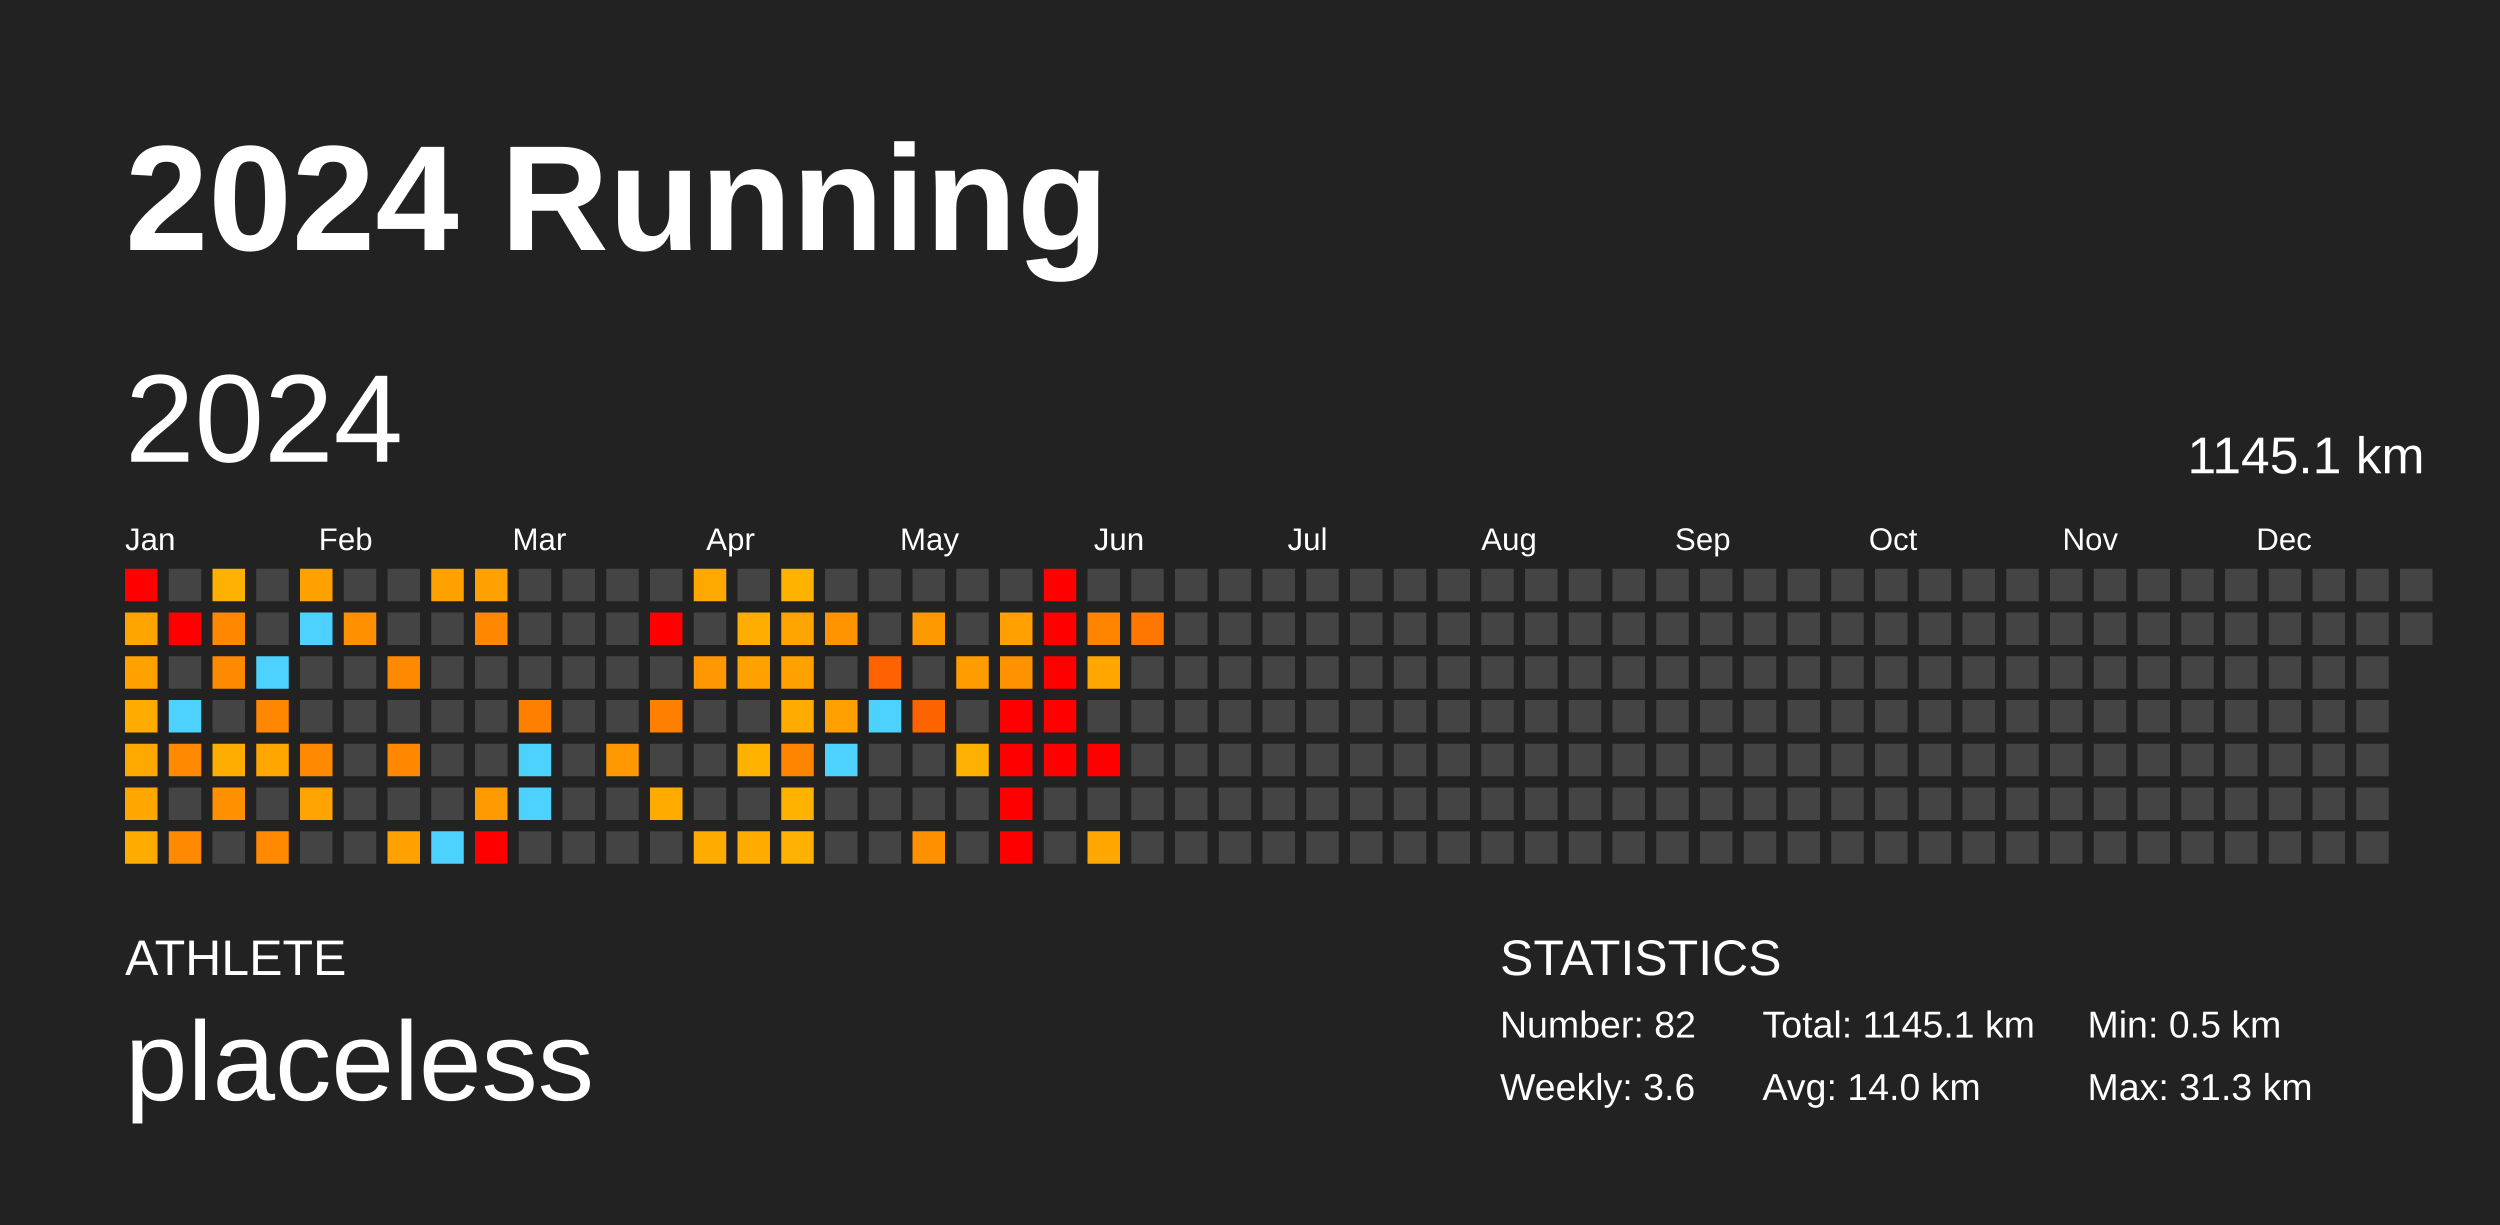
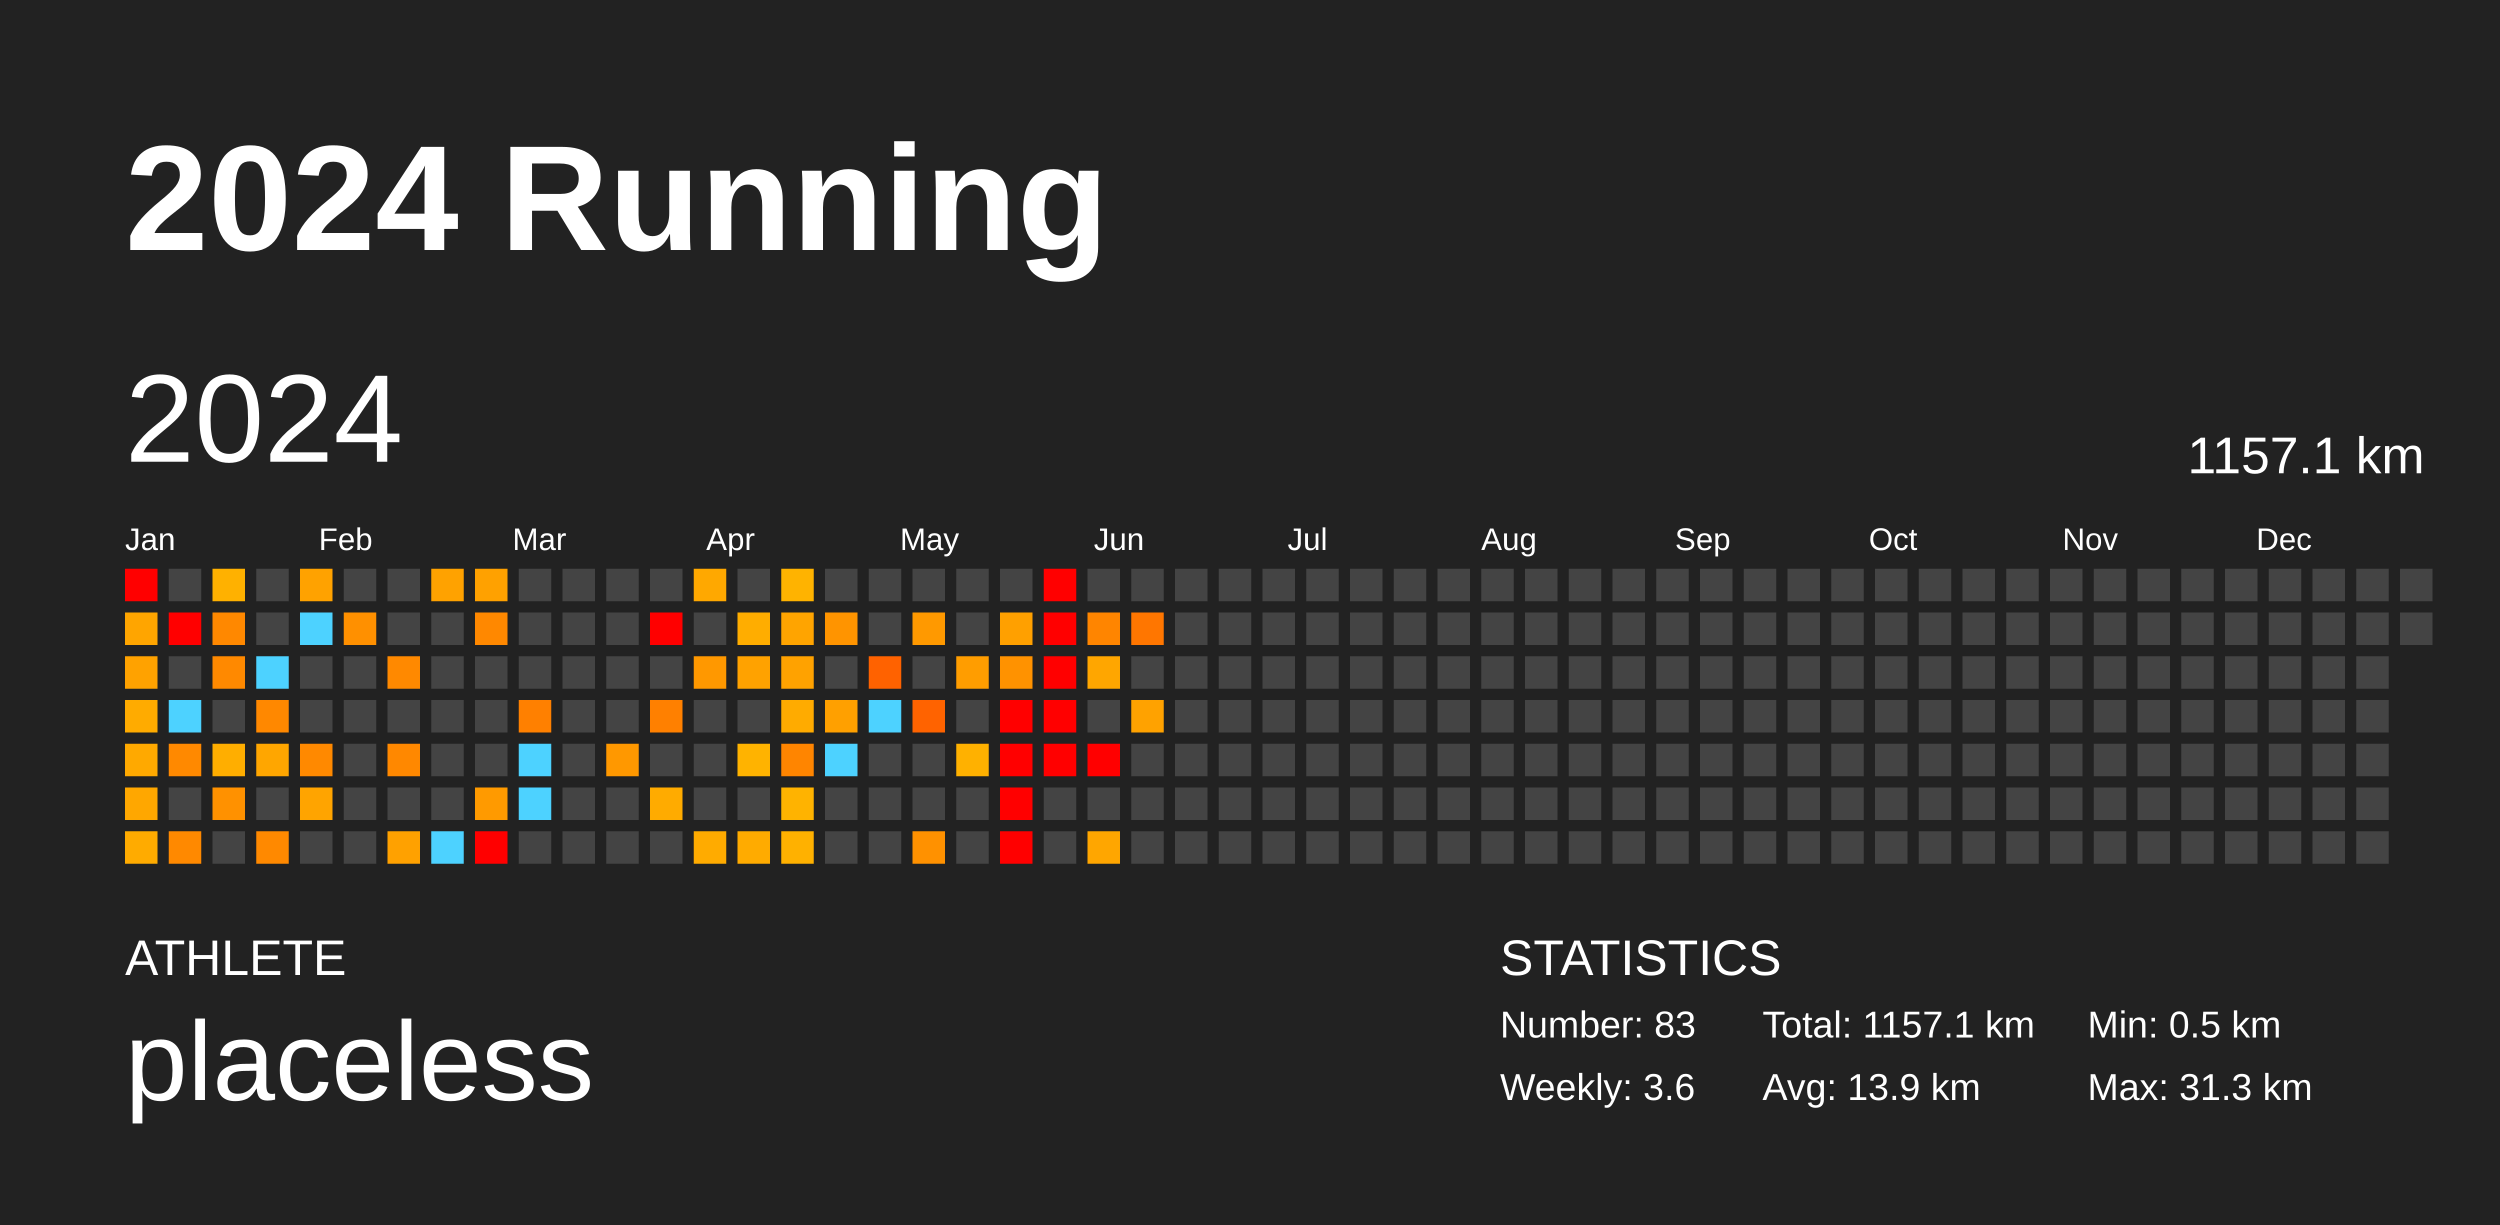
<svg xmlns="http://www.w3.org/2000/svg" baseProfile="full" height="98mm" version="1.1" viewBox="0,0,200,98" width="200mm">
  <defs />
  <rect fill="#222222" height="98" width="200" x="0" y="0" />
  <text fill="#FFFFFF" style="font-size:12px; font-family:Arial; font-weight:bold;" x="10" y="20">2024 Running</text>
  <text fill="#FFFFFF" style="font-size:4px; font-family:Arial" x="10" y="78">ATHLETE</text>
  <text fill="#FFFFFF" style="font-size:9px; font-family:Arial" x="10" y="88">placeless</text>
  <text fill="#FFFFFF" style="font-size:4px; font-family:Arial" x="120" y="78">STATISTICS</text>
-   <text fill="#FFFFFF" style="font-size:3px; font-family:Arial" x="120" y="83">Number: 82</text>
+   <text fill="#FFFFFF" style="font-size:3px; font-family:Arial" x="120" y="83">Number: 83</text>
  <text fill="#FFFFFF" style="font-size:3px; font-family:Arial" x="120" y="88">Weekly: 3.6</text>
-   <text fill="#FFFFFF" style="font-size:3px; font-family:Arial" x="141" y="83">Total: 1145.1 km</text>
-   <text fill="#FFFFFF" style="font-size:3px; font-family:Arial" x="141" y="88">Avg: 14.0 km</text>
+   <text fill="#FFFFFF" style="font-size:3px; font-family:Arial" x="141" y="83">Total: 1157.1 km</text>
+   <text fill="#FFFFFF" style="font-size:3px; font-family:Arial" x="141" y="88">Avg: 13.9 km</text>
  <text fill="#FFFFFF" style="font-size:3px; font-family:Arial" x="167" y="83">Min: 0.5 km</text>
  <text fill="#FFFFFF" style="font-size:3px; font-family:Arial" x="167" y="88">Max: 31.3 km</text>
  <text dominant-baseline="hanging" fill="#FFFFFF" style="font-size:10.0px; font-family:Arial;" x="10" y="30">2024</text>
-   <text dominant-baseline="hanging" fill="#FFFFFF" style="font-size:4.125px; font-family:Arial;" x="175" y="35">1145.1 km</text>
+   <text dominant-baseline="hanging" fill="#FFFFFF" style="font-size:4.125px; font-family:Arial;" x="175" y="35">1157.1 km</text>
  <text fill="#FFFFFF" style="font-size:2.5px; font-family:Arial" x="10.0" y="44">Jan</text>
  <text fill="#FFFFFF" style="font-size:2.5px; font-family:Arial" x="25.5" y="44">Feb</text>
  <text fill="#FFFFFF" style="font-size:2.5px; font-family:Arial" x="41.0" y="44">Mar</text>
  <text fill="#FFFFFF" style="font-size:2.5px; font-family:Arial" x="56.5" y="44">Apr</text>
  <text fill="#FFFFFF" style="font-size:2.5px; font-family:Arial" x="72.0" y="44">May</text>
  <text fill="#FFFFFF" style="font-size:2.5px; font-family:Arial" x="87.5" y="44">Jun</text>
  <text fill="#FFFFFF" style="font-size:2.5px; font-family:Arial" x="103.0" y="44">Jul</text>
  <text fill="#FFFFFF" style="font-size:2.5px; font-family:Arial" x="118.5" y="44">Aug</text>
  <text fill="#FFFFFF" style="font-size:2.5px; font-family:Arial" x="134.0" y="44">Sep</text>
  <text fill="#FFFFFF" style="font-size:2.5px; font-family:Arial" x="149.5" y="44">Oct</text>
  <text fill="#FFFFFF" style="font-size:2.5px; font-family:Arial" x="165.0" y="44">Nov</text>
  <text fill="#FFFFFF" style="font-size:2.5px; font-family:Arial" x="180.5" y="44">Dec</text>
  <rect fill="red" height="2.6" width="2.6" x="10.0" y="45.5" />
  <rect fill="#ffa500" height="2.6" width="2.6" x="10.0" y="49.0" />
  <rect fill="#ffa200" height="2.6" width="2.6" x="10.0" y="52.5" />
  <rect fill="#ffab00" height="2.6" width="2.6" x="10.0" y="56.0" />
  <rect fill="#ffa900" height="2.6" width="2.6" x="10.0" y="59.5" />
  <rect fill="#ffa700" height="2.6" width="2.6" x="10.0" y="63.0" />
  <rect fill="#ffab00" height="2.6" width="2.6" x="10.0" y="66.5" />
  <rect fill="#444444" height="2.6" width="2.6" x="13.5" y="45.5" />
  <rect fill="red" height="2.6" width="2.6" x="13.5" y="49.0" />
  <rect fill="#444444" height="2.6" width="2.6" x="13.5" y="52.5" />
  <rect fill="#4dd2ff" height="2.6" width="2.6" x="13.5" y="56.0" />
  <rect fill="#ff8900" height="2.6" width="2.6" x="13.5" y="59.5" />
  <rect fill="#444444" height="2.6" width="2.6" x="13.5" y="63.0" />
  <rect fill="#ff8900" height="2.6" width="2.6" x="13.5" y="66.5" />
  <rect fill="#ffb100" height="2.6" width="2.6" x="17.0" y="45.5" />
  <rect fill="#ff8800" height="2.6" width="2.6" x="17.0" y="49.0" />
  <rect fill="#ff8900" height="2.6" width="2.6" x="17.0" y="52.5" />
  <rect fill="#444444" height="2.6" width="2.6" x="17.0" y="56.0" />
  <rect fill="#ffae00" height="2.6" width="2.6" x="17.0" y="59.5" />
  <rect fill="#ff9100" height="2.6" width="2.6" x="17.0" y="63.0" />
  <rect fill="#444444" height="2.6" width="2.6" x="17.0" y="66.5" />
  <rect fill="#444444" height="2.6" width="2.6" x="20.5" y="45.5" />
  <rect fill="#444444" height="2.6" width="2.6" x="20.5" y="49.0" />
  <rect fill="#4dd2ff" height="2.6" width="2.6" x="20.5" y="52.5" />
  <rect fill="#ff8800" height="2.6" width="2.6" x="20.5" y="56.0" />
  <rect fill="#ffa600" height="2.6" width="2.6" x="20.5" y="59.5" />
  <rect fill="#444444" height="2.6" width="2.6" x="20.5" y="63.0" />
  <rect fill="#ff8900" height="2.6" width="2.6" x="20.5" y="66.5" />
  <rect fill="#ffa200" height="2.6" width="2.6" x="24.0" y="45.5" />
  <rect fill="#4dd2ff" height="2.6" width="2.6" x="24.0" y="49.0" />
  <rect fill="#444444" height="2.6" width="2.6" x="24.0" y="52.5" />
  <rect fill="#444444" height="2.6" width="2.6" x="24.0" y="56.0" />
  <rect fill="#ff8900" height="2.6" width="2.6" x="24.0" y="59.5" />
  <rect fill="#ffa400" height="2.6" width="2.6" x="24.0" y="63.0" />
  <rect fill="#444444" height="2.6" width="2.6" x="24.0" y="66.5" />
  <rect fill="#444444" height="2.6" width="2.6" x="27.5" y="45.5" />
  <rect fill="#ff9000" height="2.6" width="2.6" x="27.5" y="49.0" />
  <rect fill="#444444" height="2.6" width="2.6" x="27.5" y="52.5" />
  <rect fill="#444444" height="2.6" width="2.6" x="27.5" y="56.0" />
  <rect fill="#444444" height="2.6" width="2.6" x="27.5" y="59.5" />
  <rect fill="#444444" height="2.6" width="2.6" x="27.5" y="63.0" />
  <rect fill="#444444" height="2.6" width="2.6" x="27.5" y="66.5" />
  <rect fill="#444444" height="2.6" width="2.6" x="31.0" y="45.5" />
  <rect fill="#444444" height="2.6" width="2.6" x="31.0" y="49.0" />
  <rect fill="#ff8900" height="2.6" width="2.6" x="31.0" y="52.5" />
  <rect fill="#444444" height="2.6" width="2.6" x="31.0" y="56.0" />
  <rect fill="#ff8800" height="2.6" width="2.6" x="31.0" y="59.5" />
  <rect fill="#444444" height="2.6" width="2.6" x="31.0" y="63.0" />
  <rect fill="#ffa100" height="2.6" width="2.6" x="31.0" y="66.5" />
  <rect fill="#ffa200" height="2.6" width="2.6" x="34.5" y="45.5" />
  <rect fill="#444444" height="2.6" width="2.6" x="34.5" y="49.0" />
  <rect fill="#444444" height="2.6" width="2.6" x="34.5" y="52.5" />
  <rect fill="#444444" height="2.6" width="2.6" x="34.5" y="56.0" />
  <rect fill="#444444" height="2.6" width="2.6" x="34.5" y="59.5" />
  <rect fill="#444444" height="2.6" width="2.6" x="34.5" y="63.0" />
  <rect fill="#4dd2ff" height="2.6" width="2.6" x="34.5" y="66.5" />
  <rect fill="#ffa100" height="2.6" width="2.6" x="38.0" y="45.5" />
  <rect fill="#ff8800" height="2.6" width="2.6" x="38.0" y="49.0" />
  <rect fill="#444444" height="2.6" width="2.6" x="38.0" y="52.5" />
  <rect fill="#444444" height="2.6" width="2.6" x="38.0" y="56.0" />
  <rect fill="#444444" height="2.6" width="2.6" x="38.0" y="59.5" />
  <rect fill="#ff9a00" height="2.6" width="2.6" x="38.0" y="63.0" />
  <rect fill="red" height="2.6" width="2.6" x="38.0" y="66.5" />
  <rect fill="#444444" height="2.6" width="2.6" x="41.5" y="45.5" />
  <rect fill="#444444" height="2.6" width="2.6" x="41.5" y="49.0" />
  <rect fill="#444444" height="2.6" width="2.6" x="41.5" y="52.5" />
  <rect fill="#ff8000" height="2.6" width="2.6" x="41.5" y="56.0" />
  <rect fill="#4dd2ff" height="2.6" width="2.6" x="41.5" y="59.5" />
  <rect fill="#4dd2ff" height="2.6" width="2.6" x="41.5" y="63.0" />
  <rect fill="#444444" height="2.6" width="2.6" x="41.5" y="66.5" />
  <rect fill="#444444" height="2.6" width="2.6" x="45.0" y="45.5" />
  <rect fill="#444444" height="2.6" width="2.6" x="45.0" y="49.0" />
  <rect fill="#444444" height="2.6" width="2.6" x="45.0" y="52.5" />
  <rect fill="#444444" height="2.6" width="2.6" x="45.0" y="56.0" />
  <rect fill="#444444" height="2.6" width="2.6" x="45.0" y="59.5" />
  <rect fill="#444444" height="2.6" width="2.6" x="45.0" y="63.0" />
  <rect fill="#444444" height="2.6" width="2.6" x="45.0" y="66.5" />
  <rect fill="#444444" height="2.6" width="2.6" x="48.5" y="45.5" />
  <rect fill="#444444" height="2.6" width="2.6" x="48.5" y="49.0" />
  <rect fill="#444444" height="2.6" width="2.6" x="48.5" y="52.5" />
  <rect fill="#444444" height="2.6" width="2.6" x="48.5" y="56.0" />
  <rect fill="#ff9800" height="2.6" width="2.6" x="48.5" y="59.5" />
  <rect fill="#444444" height="2.6" width="2.6" x="48.5" y="63.0" />
  <rect fill="#444444" height="2.6" width="2.6" x="48.5" y="66.5" />
  <rect fill="#444444" height="2.6" width="2.6" x="52.0" y="45.5" />
  <rect fill="red" height="2.6" width="2.6" x="52.0" y="49.0" />
  <rect fill="#444444" height="2.6" width="2.6" x="52.0" y="52.5" />
  <rect fill="#ff8000" height="2.6" width="2.6" x="52.0" y="56.0" />
  <rect fill="#444444" height="2.6" width="2.6" x="52.0" y="59.5" />
  <rect fill="#ffab00" height="2.6" width="2.6" x="52.0" y="63.0" />
  <rect fill="#444444" height="2.6" width="2.6" x="52.0" y="66.5" />
  <rect fill="#ffa800" height="2.6" width="2.6" x="55.5" y="45.5" />
  <rect fill="#444444" height="2.6" width="2.6" x="55.5" y="49.0" />
  <rect fill="#ff9800" height="2.6" width="2.6" x="55.5" y="52.5" />
  <rect fill="#444444" height="2.6" width="2.6" x="55.5" y="56.0" />
  <rect fill="#444444" height="2.6" width="2.6" x="55.5" y="59.5" />
  <rect fill="#444444" height="2.6" width="2.6" x="55.5" y="63.0" />
  <rect fill="#ffab00" height="2.6" width="2.6" x="55.5" y="66.5" />
  <rect fill="#444444" height="2.6" width="2.6" x="59.0" y="45.5" />
  <rect fill="#ffad00" height="2.6" width="2.6" x="59.0" y="49.0" />
  <rect fill="#ffa200" height="2.6" width="2.6" x="59.0" y="52.5" />
  <rect fill="#444444" height="2.6" width="2.6" x="59.0" y="56.0" />
  <rect fill="#ffb300" height="2.6" width="2.6" x="59.0" y="59.5" />
  <rect fill="#444444" height="2.6" width="2.6" x="59.0" y="63.0" />
  <rect fill="#ffab00" height="2.6" width="2.6" x="59.0" y="66.5" />
  <rect fill="#ffb300" height="2.6" width="2.6" x="62.5" y="45.5" />
  <rect fill="#ffa400" height="2.6" width="2.6" x="62.5" y="49.0" />
  <rect fill="#ffa200" height="2.6" width="2.6" x="62.5" y="52.5" />
  <rect fill="#ffab00" height="2.6" width="2.6" x="62.5" y="56.0" />
  <rect fill="#ff8500" height="2.6" width="2.6" x="62.5" y="59.5" />
  <rect fill="#ffb300" height="2.6" width="2.6" x="62.5" y="63.0" />
  <rect fill="#ffb100" height="2.6" width="2.6" x="62.5" y="66.5" />
  <rect fill="#444444" height="2.6" width="2.6" x="66.0" y="45.5" />
  <rect fill="#ff9400" height="2.6" width="2.6" x="66.0" y="49.0" />
  <rect fill="#444444" height="2.6" width="2.6" x="66.0" y="52.5" />
  <rect fill="#ffa000" height="2.6" width="2.6" x="66.0" y="56.0" />
  <rect fill="#4dd2ff" height="2.6" width="2.6" x="66.0" y="59.5" />
  <rect fill="#444444" height="2.6" width="2.6" x="66.0" y="63.0" />
  <rect fill="#444444" height="2.6" width="2.6" x="66.0" y="66.5" />
  <rect fill="#444444" height="2.6" width="2.6" x="69.5" y="45.5" />
  <rect fill="#444444" height="2.6" width="2.6" x="69.5" y="49.0" />
  <rect fill="#ff6200" height="2.6" width="2.6" x="69.5" y="52.5" />
  <rect fill="#4dd2ff" height="2.6" width="2.6" x="69.5" y="56.0" />
  <rect fill="#444444" height="2.6" width="2.6" x="69.5" y="59.5" />
  <rect fill="#444444" height="2.6" width="2.6" x="69.5" y="63.0" />
  <rect fill="#444444" height="2.6" width="2.6" x="69.5" y="66.5" />
  <rect fill="#444444" height="2.6" width="2.6" x="73.0" y="45.5" />
  <rect fill="#ff9900" height="2.6" width="2.6" x="73.0" y="49.0" />
  <rect fill="#444444" height="2.6" width="2.6" x="73.0" y="52.5" />
  <rect fill="#ff6300" height="2.6" width="2.6" x="73.0" y="56.0" />
  <rect fill="#444444" height="2.6" width="2.6" x="73.0" y="59.5" />
  <rect fill="#444444" height="2.6" width="2.6" x="73.0" y="63.0" />
  <rect fill="#ff9100" height="2.6" width="2.6" x="73.0" y="66.5" />
  <rect fill="#444444" height="2.6" width="2.6" x="76.5" y="45.5" />
  <rect fill="#444444" height="2.6" width="2.6" x="76.5" y="49.0" />
  <rect fill="#ff9d00" height="2.6" width="2.6" x="76.5" y="52.5" />
  <rect fill="#444444" height="2.6" width="2.6" x="76.5" y="56.0" />
  <rect fill="#ffb100" height="2.6" width="2.6" x="76.5" y="59.5" />
  <rect fill="#444444" height="2.6" width="2.6" x="76.5" y="63.0" />
  <rect fill="#444444" height="2.6" width="2.6" x="76.5" y="66.5" />
  <rect fill="#444444" height="2.6" width="2.6" x="80.0" y="45.5" />
  <rect fill="#ffa000" height="2.6" width="2.6" x="80.0" y="49.0" />
  <rect fill="#ff9200" height="2.6" width="2.6" x="80.0" y="52.5" />
  <rect fill="red" height="2.6" width="2.6" x="80.0" y="56.0" />
  <rect fill="red" height="2.6" width="2.6" x="80.0" y="59.5" />
  <rect fill="red" height="2.6" width="2.6" x="80.0" y="63.0" />
  <rect fill="red" height="2.6" width="2.6" x="80.0" y="66.5" />
  <rect fill="red" height="2.6" width="2.6" x="83.5" y="45.5" />
  <rect fill="red" height="2.6" width="2.6" x="83.5" y="49.0" />
  <rect fill="red" height="2.6" width="2.6" x="83.5" y="52.5" />
  <rect fill="red" height="2.6" width="2.6" x="83.5" y="56.0" />
  <rect fill="red" height="2.6" width="2.6" x="83.5" y="59.5" />
  <rect fill="#444444" height="2.6" width="2.6" x="83.5" y="63.0" />
  <rect fill="#444444" height="2.6" width="2.6" x="83.5" y="66.5" />
  <rect fill="#444444" height="2.6" width="2.6" x="87.0" y="45.5" />
  <rect fill="#ff8500" height="2.6" width="2.6" x="87.0" y="49.0" />
  <rect fill="#ffa600" height="2.6" width="2.6" x="87.0" y="52.5" />
  <rect fill="#444444" height="2.6" width="2.6" x="87.0" y="56.0" />
  <rect fill="red" height="2.6" width="2.6" x="87.0" y="59.5" />
  <rect fill="#444444" height="2.6" width="2.6" x="87.0" y="63.0" />
  <rect fill="#ffa600" height="2.6" width="2.6" x="87.0" y="66.5" />
  <rect fill="#444444" height="2.6" width="2.6" x="90.5" y="45.5" />
  <rect fill="#ff7600" height="2.6" width="2.6" x="90.5" y="49.0" />
  <rect fill="#444444" height="2.6" width="2.6" x="90.5" y="52.5" />
-   <rect fill="#444444" height="2.6" width="2.6" x="90.5" y="56.0" />
+   <rect fill="#ffa200" height="2.6" width="2.6" x="90.5" y="56.0" />
  <rect fill="#444444" height="2.6" width="2.6" x="90.5" y="59.5" />
  <rect fill="#444444" height="2.6" width="2.6" x="90.5" y="63.0" />
  <rect fill="#444444" height="2.6" width="2.6" x="90.5" y="66.5" />
  <rect fill="#444444" height="2.6" width="2.6" x="94.0" y="45.5" />
  <rect fill="#444444" height="2.6" width="2.6" x="94.0" y="49.0" />
  <rect fill="#444444" height="2.6" width="2.6" x="94.0" y="52.5" />
  <rect fill="#444444" height="2.6" width="2.6" x="94.0" y="56.0" />
  <rect fill="#444444" height="2.6" width="2.6" x="94.0" y="59.5" />
  <rect fill="#444444" height="2.6" width="2.6" x="94.0" y="63.0" />
  <rect fill="#444444" height="2.6" width="2.6" x="94.0" y="66.5" />
  <rect fill="#444444" height="2.6" width="2.6" x="97.5" y="45.5" />
  <rect fill="#444444" height="2.6" width="2.6" x="97.5" y="49.0" />
  <rect fill="#444444" height="2.6" width="2.6" x="97.5" y="52.5" />
  <rect fill="#444444" height="2.6" width="2.6" x="97.5" y="56.0" />
  <rect fill="#444444" height="2.6" width="2.6" x="97.5" y="59.5" />
  <rect fill="#444444" height="2.6" width="2.6" x="97.5" y="63.0" />
  <rect fill="#444444" height="2.6" width="2.6" x="97.5" y="66.5" />
  <rect fill="#444444" height="2.6" width="2.6" x="101.0" y="45.5" />
  <rect fill="#444444" height="2.6" width="2.6" x="101.0" y="49.0" />
  <rect fill="#444444" height="2.6" width="2.6" x="101.0" y="52.5" />
  <rect fill="#444444" height="2.6" width="2.6" x="101.0" y="56.0" />
  <rect fill="#444444" height="2.6" width="2.6" x="101.0" y="59.5" />
  <rect fill="#444444" height="2.6" width="2.6" x="101.0" y="63.0" />
  <rect fill="#444444" height="2.6" width="2.6" x="101.0" y="66.5" />
  <rect fill="#444444" height="2.6" width="2.6" x="104.5" y="45.5" />
  <rect fill="#444444" height="2.6" width="2.6" x="104.5" y="49.0" />
  <rect fill="#444444" height="2.6" width="2.6" x="104.5" y="52.5" />
  <rect fill="#444444" height="2.6" width="2.6" x="104.5" y="56.0" />
  <rect fill="#444444" height="2.6" width="2.6" x="104.5" y="59.5" />
  <rect fill="#444444" height="2.6" width="2.6" x="104.5" y="63.0" />
  <rect fill="#444444" height="2.6" width="2.6" x="104.5" y="66.5" />
  <rect fill="#444444" height="2.6" width="2.6" x="108.0" y="45.5" />
  <rect fill="#444444" height="2.6" width="2.6" x="108.0" y="49.0" />
  <rect fill="#444444" height="2.6" width="2.6" x="108.0" y="52.5" />
  <rect fill="#444444" height="2.6" width="2.6" x="108.0" y="56.0" />
  <rect fill="#444444" height="2.6" width="2.6" x="108.0" y="59.5" />
  <rect fill="#444444" height="2.6" width="2.6" x="108.0" y="63.0" />
  <rect fill="#444444" height="2.6" width="2.6" x="108.0" y="66.5" />
  <rect fill="#444444" height="2.6" width="2.6" x="111.5" y="45.5" />
  <rect fill="#444444" height="2.6" width="2.6" x="111.5" y="49.0" />
  <rect fill="#444444" height="2.6" width="2.6" x="111.5" y="52.5" />
  <rect fill="#444444" height="2.6" width="2.6" x="111.5" y="56.0" />
  <rect fill="#444444" height="2.6" width="2.6" x="111.5" y="59.5" />
  <rect fill="#444444" height="2.6" width="2.6" x="111.5" y="63.0" />
  <rect fill="#444444" height="2.6" width="2.6" x="111.5" y="66.5" />
  <rect fill="#444444" height="2.6" width="2.6" x="115.0" y="45.5" />
  <rect fill="#444444" height="2.6" width="2.6" x="115.0" y="49.0" />
  <rect fill="#444444" height="2.6" width="2.6" x="115.0" y="52.5" />
  <rect fill="#444444" height="2.6" width="2.6" x="115.0" y="56.0" />
  <rect fill="#444444" height="2.6" width="2.6" x="115.0" y="59.5" />
  <rect fill="#444444" height="2.6" width="2.6" x="115.0" y="63.0" />
  <rect fill="#444444" height="2.6" width="2.6" x="115.0" y="66.5" />
  <rect fill="#444444" height="2.6" width="2.6" x="118.5" y="45.5" />
  <rect fill="#444444" height="2.6" width="2.6" x="118.5" y="49.0" />
  <rect fill="#444444" height="2.6" width="2.6" x="118.5" y="52.5" />
  <rect fill="#444444" height="2.6" width="2.6" x="118.5" y="56.0" />
  <rect fill="#444444" height="2.6" width="2.6" x="118.5" y="59.5" />
  <rect fill="#444444" height="2.6" width="2.6" x="118.5" y="63.0" />
  <rect fill="#444444" height="2.6" width="2.6" x="118.5" y="66.5" />
  <rect fill="#444444" height="2.6" width="2.6" x="122.0" y="45.5" />
  <rect fill="#444444" height="2.6" width="2.6" x="122.0" y="49.0" />
  <rect fill="#444444" height="2.6" width="2.6" x="122.0" y="52.5" />
  <rect fill="#444444" height="2.6" width="2.6" x="122.0" y="56.0" />
  <rect fill="#444444" height="2.6" width="2.6" x="122.0" y="59.5" />
  <rect fill="#444444" height="2.6" width="2.6" x="122.0" y="63.0" />
  <rect fill="#444444" height="2.6" width="2.6" x="122.0" y="66.5" />
  <rect fill="#444444" height="2.6" width="2.6" x="125.5" y="45.5" />
  <rect fill="#444444" height="2.6" width="2.6" x="125.5" y="49.0" />
  <rect fill="#444444" height="2.6" width="2.6" x="125.5" y="52.5" />
  <rect fill="#444444" height="2.6" width="2.6" x="125.5" y="56.0" />
  <rect fill="#444444" height="2.6" width="2.6" x="125.5" y="59.5" />
  <rect fill="#444444" height="2.6" width="2.6" x="125.5" y="63.0" />
  <rect fill="#444444" height="2.6" width="2.6" x="125.5" y="66.5" />
  <rect fill="#444444" height="2.6" width="2.6" x="129.0" y="45.5" />
  <rect fill="#444444" height="2.6" width="2.6" x="129.0" y="49.0" />
  <rect fill="#444444" height="2.6" width="2.6" x="129.0" y="52.5" />
  <rect fill="#444444" height="2.6" width="2.6" x="129.0" y="56.0" />
  <rect fill="#444444" height="2.6" width="2.6" x="129.0" y="59.5" />
  <rect fill="#444444" height="2.6" width="2.6" x="129.0" y="63.0" />
  <rect fill="#444444" height="2.6" width="2.6" x="129.0" y="66.5" />
  <rect fill="#444444" height="2.6" width="2.6" x="132.5" y="45.5" />
  <rect fill="#444444" height="2.6" width="2.6" x="132.5" y="49.0" />
  <rect fill="#444444" height="2.6" width="2.6" x="132.5" y="52.5" />
  <rect fill="#444444" height="2.6" width="2.6" x="132.5" y="56.0" />
  <rect fill="#444444" height="2.6" width="2.6" x="132.5" y="59.5" />
  <rect fill="#444444" height="2.6" width="2.6" x="132.5" y="63.0" />
  <rect fill="#444444" height="2.6" width="2.6" x="132.5" y="66.5" />
  <rect fill="#444444" height="2.6" width="2.6" x="136.0" y="45.5" />
  <rect fill="#444444" height="2.6" width="2.6" x="136.0" y="49.0" />
  <rect fill="#444444" height="2.6" width="2.6" x="136.0" y="52.5" />
  <rect fill="#444444" height="2.6" width="2.6" x="136.0" y="56.0" />
  <rect fill="#444444" height="2.6" width="2.6" x="136.0" y="59.5" />
  <rect fill="#444444" height="2.6" width="2.6" x="136.0" y="63.0" />
  <rect fill="#444444" height="2.6" width="2.6" x="136.0" y="66.5" />
  <rect fill="#444444" height="2.6" width="2.6" x="139.5" y="45.5" />
  <rect fill="#444444" height="2.6" width="2.6" x="139.5" y="49.0" />
  <rect fill="#444444" height="2.6" width="2.6" x="139.5" y="52.5" />
  <rect fill="#444444" height="2.6" width="2.6" x="139.5" y="56.0" />
  <rect fill="#444444" height="2.6" width="2.6" x="139.5" y="59.5" />
  <rect fill="#444444" height="2.6" width="2.6" x="139.5" y="63.0" />
  <rect fill="#444444" height="2.6" width="2.6" x="139.5" y="66.5" />
  <rect fill="#444444" height="2.6" width="2.6" x="143.0" y="45.5" />
  <rect fill="#444444" height="2.6" width="2.6" x="143.0" y="49.0" />
  <rect fill="#444444" height="2.6" width="2.6" x="143.0" y="52.5" />
  <rect fill="#444444" height="2.6" width="2.6" x="143.0" y="56.0" />
  <rect fill="#444444" height="2.6" width="2.6" x="143.0" y="59.5" />
  <rect fill="#444444" height="2.6" width="2.6" x="143.0" y="63.0" />
  <rect fill="#444444" height="2.6" width="2.6" x="143.0" y="66.5" />
  <rect fill="#444444" height="2.6" width="2.6" x="146.5" y="45.5" />
  <rect fill="#444444" height="2.6" width="2.6" x="146.5" y="49.0" />
  <rect fill="#444444" height="2.6" width="2.6" x="146.5" y="52.5" />
  <rect fill="#444444" height="2.6" width="2.6" x="146.5" y="56.0" />
  <rect fill="#444444" height="2.6" width="2.6" x="146.5" y="59.5" />
  <rect fill="#444444" height="2.6" width="2.6" x="146.5" y="63.0" />
  <rect fill="#444444" height="2.6" width="2.6" x="146.5" y="66.5" />
  <rect fill="#444444" height="2.6" width="2.6" x="150.0" y="45.5" />
  <rect fill="#444444" height="2.6" width="2.6" x="150.0" y="49.0" />
  <rect fill="#444444" height="2.6" width="2.6" x="150.0" y="52.5" />
  <rect fill="#444444" height="2.6" width="2.6" x="150.0" y="56.0" />
  <rect fill="#444444" height="2.6" width="2.6" x="150.0" y="59.5" />
  <rect fill="#444444" height="2.6" width="2.6" x="150.0" y="63.0" />
  <rect fill="#444444" height="2.6" width="2.6" x="150.0" y="66.5" />
  <rect fill="#444444" height="2.6" width="2.6" x="153.5" y="45.5" />
  <rect fill="#444444" height="2.6" width="2.6" x="153.5" y="49.0" />
  <rect fill="#444444" height="2.6" width="2.6" x="153.5" y="52.5" />
  <rect fill="#444444" height="2.6" width="2.6" x="153.5" y="56.0" />
  <rect fill="#444444" height="2.6" width="2.6" x="153.5" y="59.5" />
  <rect fill="#444444" height="2.6" width="2.6" x="153.5" y="63.0" />
  <rect fill="#444444" height="2.6" width="2.6" x="153.5" y="66.5" />
  <rect fill="#444444" height="2.6" width="2.6" x="157.0" y="45.5" />
  <rect fill="#444444" height="2.6" width="2.6" x="157.0" y="49.0" />
  <rect fill="#444444" height="2.6" width="2.6" x="157.0" y="52.5" />
  <rect fill="#444444" height="2.6" width="2.6" x="157.0" y="56.0" />
  <rect fill="#444444" height="2.6" width="2.6" x="157.0" y="59.5" />
  <rect fill="#444444" height="2.6" width="2.6" x="157.0" y="63.0" />
  <rect fill="#444444" height="2.6" width="2.6" x="157.0" y="66.5" />
  <rect fill="#444444" height="2.6" width="2.6" x="160.5" y="45.5" />
  <rect fill="#444444" height="2.6" width="2.6" x="160.5" y="49.0" />
  <rect fill="#444444" height="2.6" width="2.6" x="160.5" y="52.5" />
  <rect fill="#444444" height="2.6" width="2.6" x="160.5" y="56.0" />
  <rect fill="#444444" height="2.6" width="2.6" x="160.5" y="59.5" />
  <rect fill="#444444" height="2.6" width="2.6" x="160.5" y="63.0" />
  <rect fill="#444444" height="2.6" width="2.6" x="160.5" y="66.5" />
  <rect fill="#444444" height="2.6" width="2.6" x="164.0" y="45.5" />
  <rect fill="#444444" height="2.6" width="2.6" x="164.0" y="49.0" />
  <rect fill="#444444" height="2.6" width="2.6" x="164.0" y="52.5" />
  <rect fill="#444444" height="2.6" width="2.6" x="164.0" y="56.0" />
  <rect fill="#444444" height="2.6" width="2.6" x="164.0" y="59.5" />
  <rect fill="#444444" height="2.6" width="2.6" x="164.0" y="63.0" />
  <rect fill="#444444" height="2.6" width="2.6" x="164.0" y="66.5" />
  <rect fill="#444444" height="2.6" width="2.6" x="167.5" y="45.5" />
  <rect fill="#444444" height="2.6" width="2.6" x="167.5" y="49.0" />
  <rect fill="#444444" height="2.6" width="2.6" x="167.5" y="52.5" />
  <rect fill="#444444" height="2.6" width="2.6" x="167.5" y="56.0" />
  <rect fill="#444444" height="2.6" width="2.6" x="167.5" y="59.5" />
  <rect fill="#444444" height="2.6" width="2.6" x="167.5" y="63.0" />
  <rect fill="#444444" height="2.6" width="2.6" x="167.5" y="66.5" />
  <rect fill="#444444" height="2.6" width="2.6" x="171.0" y="45.5" />
  <rect fill="#444444" height="2.6" width="2.6" x="171.0" y="49.0" />
  <rect fill="#444444" height="2.6" width="2.6" x="171.0" y="52.5" />
  <rect fill="#444444" height="2.6" width="2.6" x="171.0" y="56.0" />
  <rect fill="#444444" height="2.6" width="2.6" x="171.0" y="59.5" />
  <rect fill="#444444" height="2.6" width="2.6" x="171.0" y="63.0" />
  <rect fill="#444444" height="2.6" width="2.6" x="171.0" y="66.5" />
  <rect fill="#444444" height="2.6" width="2.6" x="174.5" y="45.5" />
  <rect fill="#444444" height="2.6" width="2.6" x="174.5" y="49.0" />
  <rect fill="#444444" height="2.6" width="2.6" x="174.5" y="52.5" />
  <rect fill="#444444" height="2.6" width="2.6" x="174.5" y="56.0" />
  <rect fill="#444444" height="2.6" width="2.6" x="174.5" y="59.5" />
  <rect fill="#444444" height="2.6" width="2.6" x="174.5" y="63.0" />
  <rect fill="#444444" height="2.6" width="2.6" x="174.5" y="66.5" />
  <rect fill="#444444" height="2.6" width="2.6" x="178.0" y="45.5" />
  <rect fill="#444444" height="2.6" width="2.6" x="178.0" y="49.0" />
  <rect fill="#444444" height="2.6" width="2.6" x="178.0" y="52.5" />
  <rect fill="#444444" height="2.6" width="2.6" x="178.0" y="56.0" />
  <rect fill="#444444" height="2.6" width="2.6" x="178.0" y="59.5" />
  <rect fill="#444444" height="2.6" width="2.6" x="178.0" y="63.0" />
  <rect fill="#444444" height="2.6" width="2.6" x="178.0" y="66.5" />
  <rect fill="#444444" height="2.6" width="2.6" x="181.5" y="45.5" />
  <rect fill="#444444" height="2.6" width="2.6" x="181.5" y="49.0" />
  <rect fill="#444444" height="2.6" width="2.6" x="181.5" y="52.5" />
  <rect fill="#444444" height="2.6" width="2.6" x="181.5" y="56.0" />
  <rect fill="#444444" height="2.6" width="2.6" x="181.5" y="59.5" />
  <rect fill="#444444" height="2.6" width="2.6" x="181.5" y="63.0" />
  <rect fill="#444444" height="2.6" width="2.6" x="181.5" y="66.5" />
  <rect fill="#444444" height="2.6" width="2.6" x="185.0" y="45.5" />
  <rect fill="#444444" height="2.6" width="2.6" x="185.0" y="49.0" />
  <rect fill="#444444" height="2.6" width="2.6" x="185.0" y="52.5" />
  <rect fill="#444444" height="2.6" width="2.6" x="185.0" y="56.0" />
  <rect fill="#444444" height="2.6" width="2.6" x="185.0" y="59.5" />
  <rect fill="#444444" height="2.6" width="2.6" x="185.0" y="63.0" />
  <rect fill="#444444" height="2.6" width="2.6" x="185.0" y="66.5" />
  <rect fill="#444444" height="2.6" width="2.6" x="188.5" y="45.5" />
  <rect fill="#444444" height="2.6" width="2.6" x="188.5" y="49.0" />
  <rect fill="#444444" height="2.6" width="2.6" x="188.5" y="52.5" />
  <rect fill="#444444" height="2.6" width="2.6" x="188.5" y="56.0" />
  <rect fill="#444444" height="2.6" width="2.6" x="188.5" y="59.5" />
  <rect fill="#444444" height="2.6" width="2.6" x="188.5" y="63.0" />
  <rect fill="#444444" height="2.6" width="2.6" x="188.5" y="66.5" />
  <rect fill="#444444" height="2.6" width="2.6" x="192.0" y="45.5" />
  <rect fill="#444444" height="2.6" width="2.6" x="192.0" y="49.0" />
</svg>
